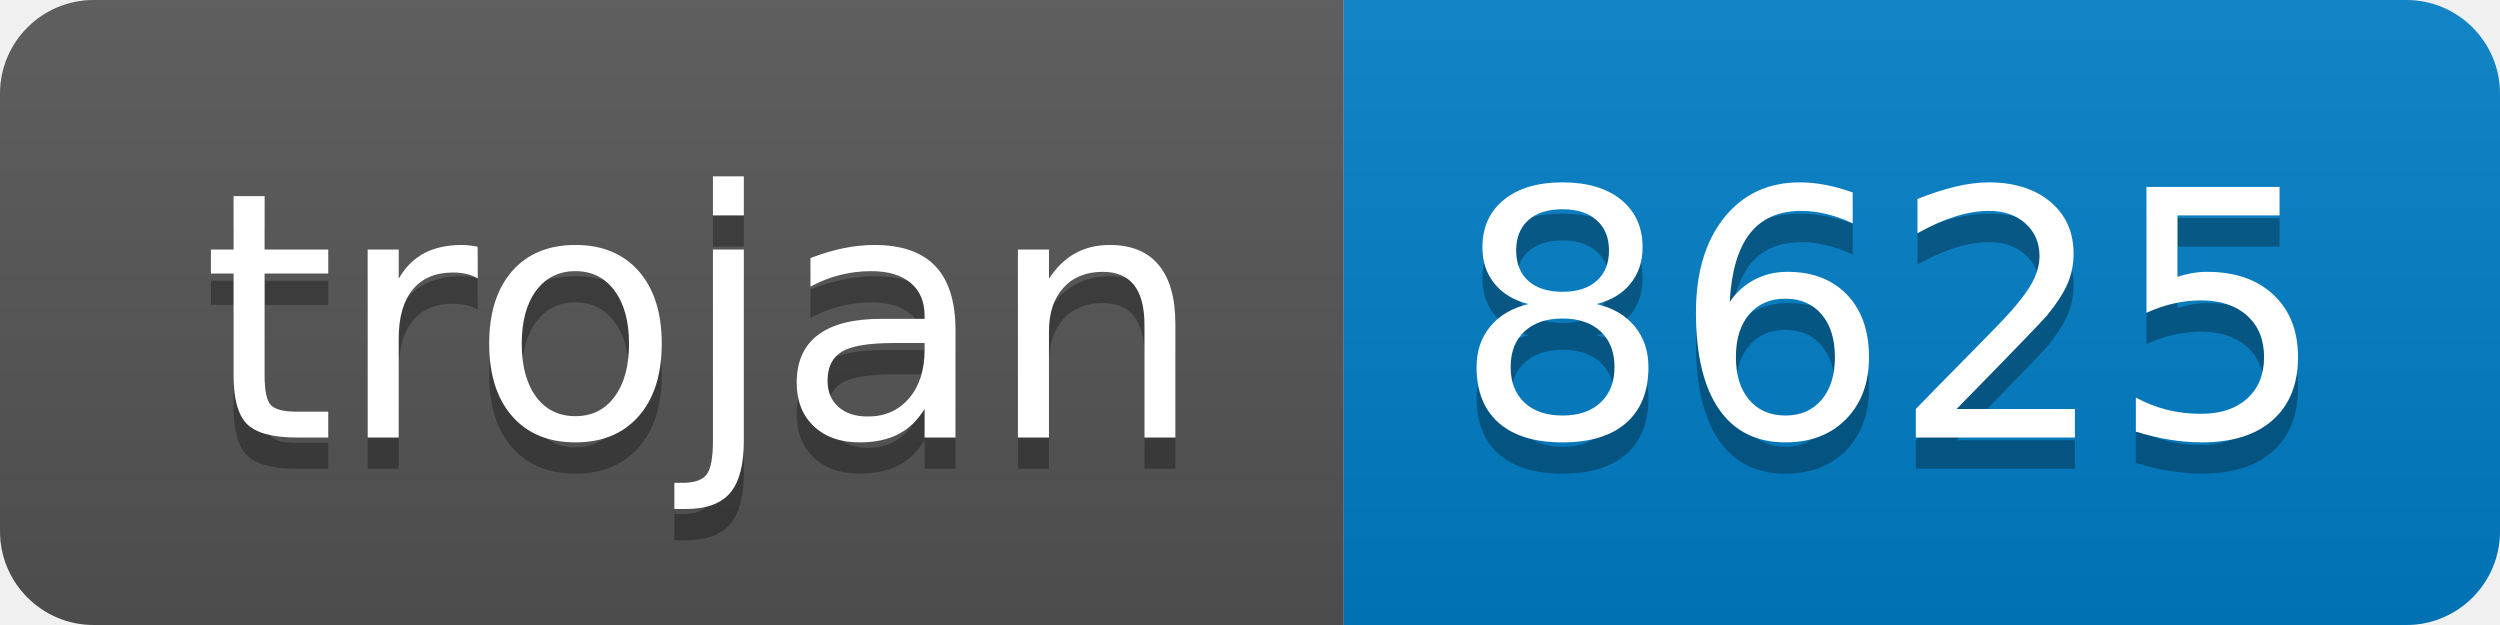
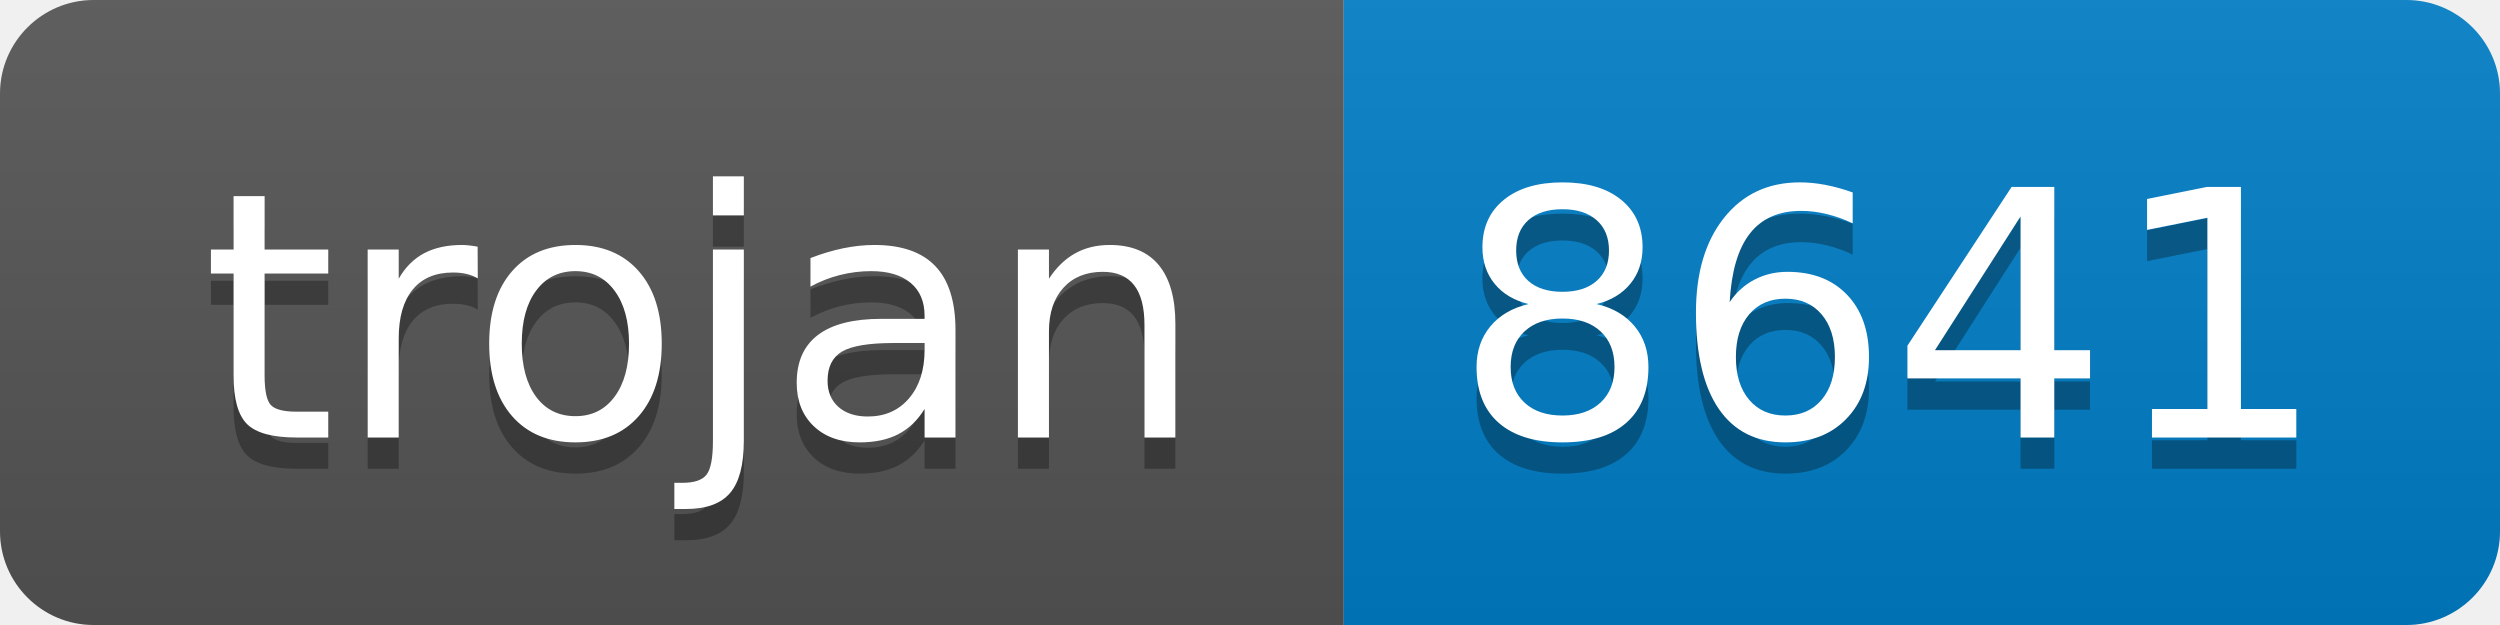
- <svg xmlns="http://www.w3.org/2000/svg" width="80" height="20" role="img" aria-label="trojan: 8625">
+ <svg xmlns="http://www.w3.org/2000/svg" width="80" height="20" role="img" aria-label="trojan: 8641">
  <linearGradient id="s" x2="0" y2="100%">
    <stop offset="0" stop-color="#bbb" stop-opacity=".1" />
    <stop offset="1" stop-opacity=".1" />
  </linearGradient>
  <clipPath id="r">
    <rect width="80" height="20" rx="3" fill="#fff" />
  </clipPath>
  <g clip-path="url(#r)">
    <rect width="43" height="20" fill="#555" />
    <rect x="43" width="37" height="20" fill="#007ec6" />
    <rect width="80" height="20" fill="url(#s)" />
  </g>
  <g fill="#fff" text-anchor="middle" font-family="Verdana,Geneva,DejaVu Sans,sans-serif" text-rendering="geometricPrecision" font-size="110">
    <text aria-hidden="true" x="225" y="150" fill="#010101" fill-opacity=".3" transform="scale(.1)" textLength="330">trojan</text>
    <text x="225" y="140" transform="scale(.1)" fill="#fff" textLength="330">trojan</text>
-     <text aria-hidden="true" x="605" y="150" fill="#010101" fill-opacity=".3" transform="scale(.1)" textLength="270">8625</text>
-     <text x="605" y="140" transform="scale(.1)" fill="#fff" textLength="270">8625</text>
+     <text aria-hidden="true" x="605" y="150" fill="#010101" fill-opacity=".3" transform="scale(.1)" textLength="270">8641</text>
+     <text x="605" y="140" transform="scale(.1)" fill="#fff" textLength="270">8641</text>
  </g>
</svg>
